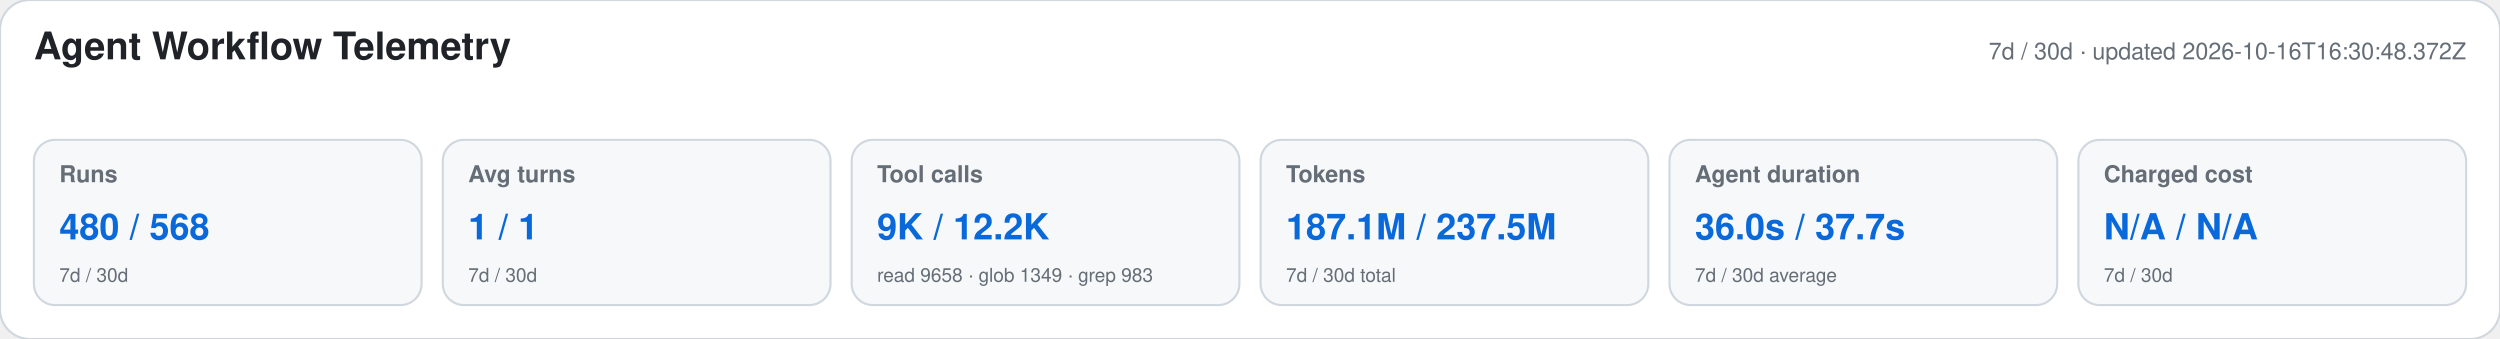
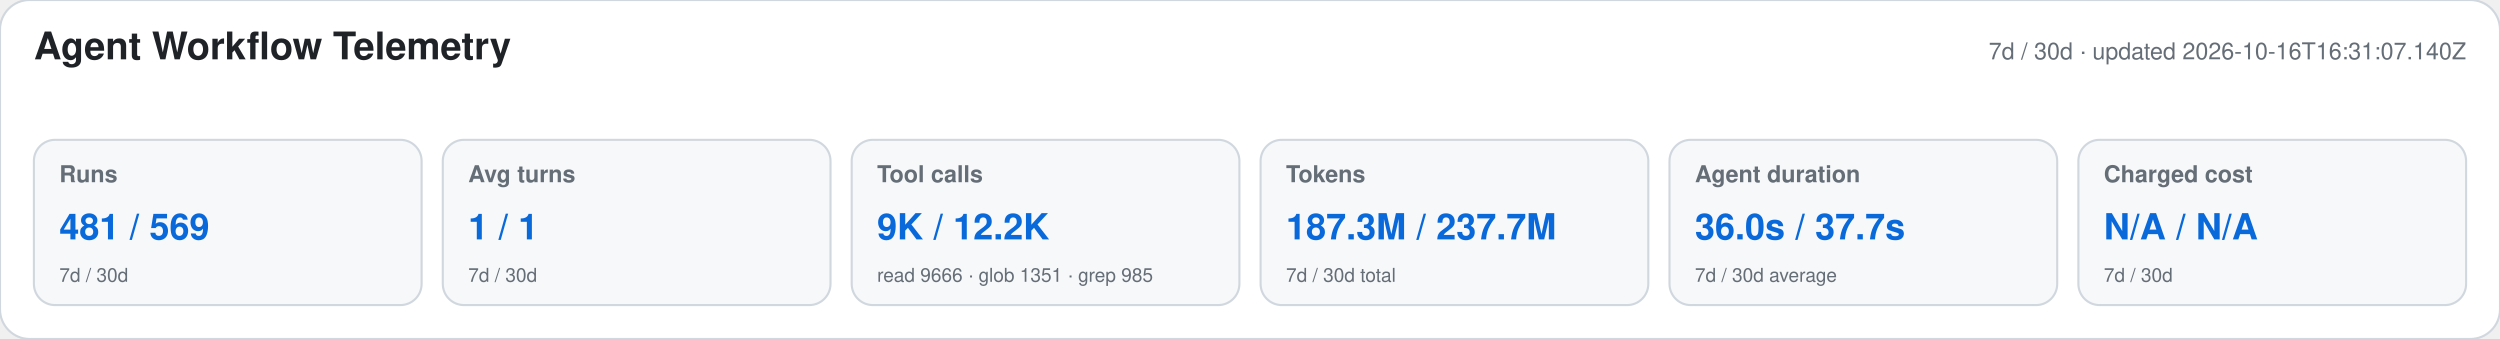
<svg xmlns="http://www.w3.org/2000/svg" width="1180" height="160" viewBox="0 0 1180 160" role="img" aria-labelledby="title desc">
  <style>text{font-family:-apple-system,BlinkMacSystemFont,"Segoe UI",Helvetica,Arial,sans-serif}.heading{font-size:18px;font-weight:650;fill:#1f2328}.meta,.label,.secondary{fill:#656d76}.meta,.label{font-size:11px}.label{font-weight:600}.primary{font-size:17px;font-weight:700;fill:#0969da}.secondary{font-size:9px}</style>
  <rect width="1180" height="160" rx="14" fill="#ffffff" stroke="#d0d7de" />
  <text x="16" y="28" class="heading">Agent Workflow Telemetry</text>
-   <text x="1164" y="28" text-anchor="end" class="meta">7d / 30d · updated 2026-10-16T16:30:48.372Z</text>
+   <text x="1164" y="28" text-anchor="end" class="meta">7d / 30d · updated 2026-10-16T16:31:07.140Z</text>
  <g>
    <rect x="16" y="66" width="183" height="78" rx="10" fill="#f6f8fa" stroke="#d0d7de" />
    <text x="28" y="86" class="label">Runs</text>
-     <text x="28" y="113" class="primary">480 / 568</text>
+     <text x="28" y="113" class="primary">481 / 569</text>
    <text x="28" y="133" class="secondary">7d / 30d</text>
  </g>
  <g>
    <rect x="209" y="66" width="183" height="78" rx="10" fill="#f6f8fa" stroke="#d0d7de" />
    <text x="221" y="86" class="label">Avg turns</text>
    <text x="221" y="113" class="primary">1 / 1</text>
    <text x="221" y="133" class="secondary">7d / 30d</text>
  </g>
  <g>
    <rect x="402" y="66" width="183" height="78" rx="10" fill="#f6f8fa" stroke="#d0d7de" />
    <text x="414" y="86" class="label">Tool calls</text>
    <text x="414" y="113" class="primary">9K / 12.2K</text>
-     <text x="414" y="133" class="secondary">read 9658 · glob 1349 · grep 983</text>
+     <text x="414" y="133" class="secondary">read 9666 · glob 1351 · grep 985</text>
  </g>
  <g>
    <rect x="595" y="66" width="183" height="78" rx="10" fill="#f6f8fa" stroke="#d0d7de" />
    <text x="607" y="86" class="label">Tokens</text>
-     <text x="607" y="113" class="primary">187.1M / 237.5M</text>
+     <text x="607" y="113" class="primary">187.3M / 237.7M</text>
    <text x="607" y="133" class="secondary">7d / 30d total</text>
  </g>
  <g>
    <rect x="788" y="66" width="183" height="78" rx="10" fill="#f6f8fa" stroke="#d0d7de" />
    <text x="800" y="86" class="label">Agent duration</text>
    <text x="800" y="113" class="primary">36.0s / 37.7s</text>
    <text x="800" y="133" class="secondary">7d / 30d average</text>
  </g>
  <g>
    <rect x="981" y="66" width="183" height="78" rx="10" fill="#f6f8fa" stroke="#d0d7de" />
    <text x="993" y="86" class="label">Charged cost</text>
    <text x="993" y="113" class="primary">N/A / N/A</text>
    <text x="993" y="133" class="secondary">7d / 30d</text>
  </g>
</svg>
